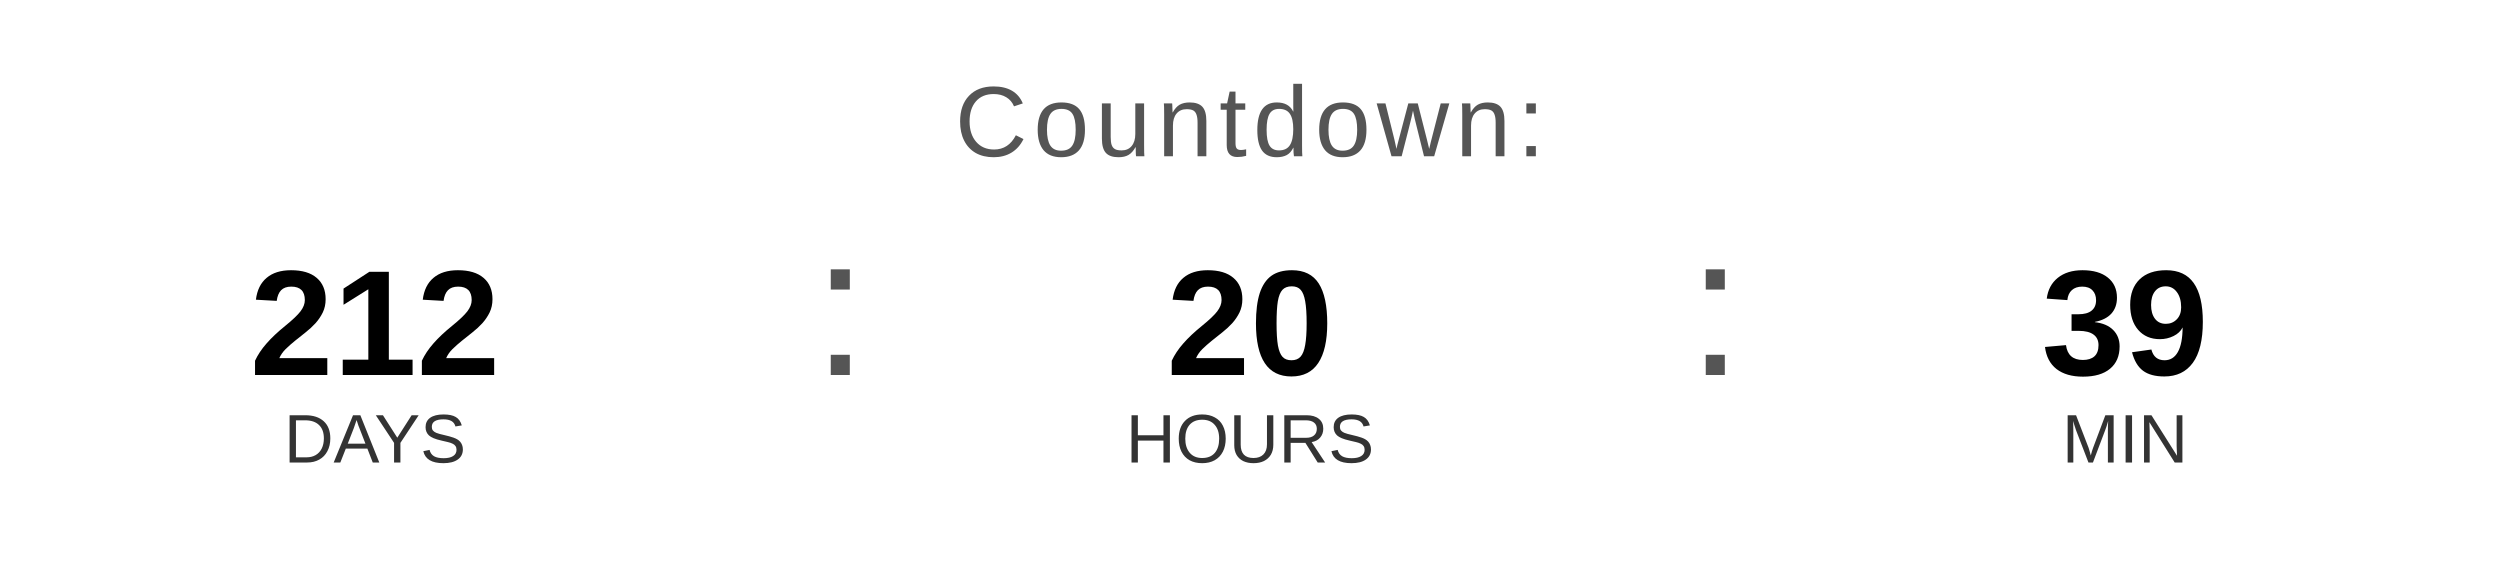
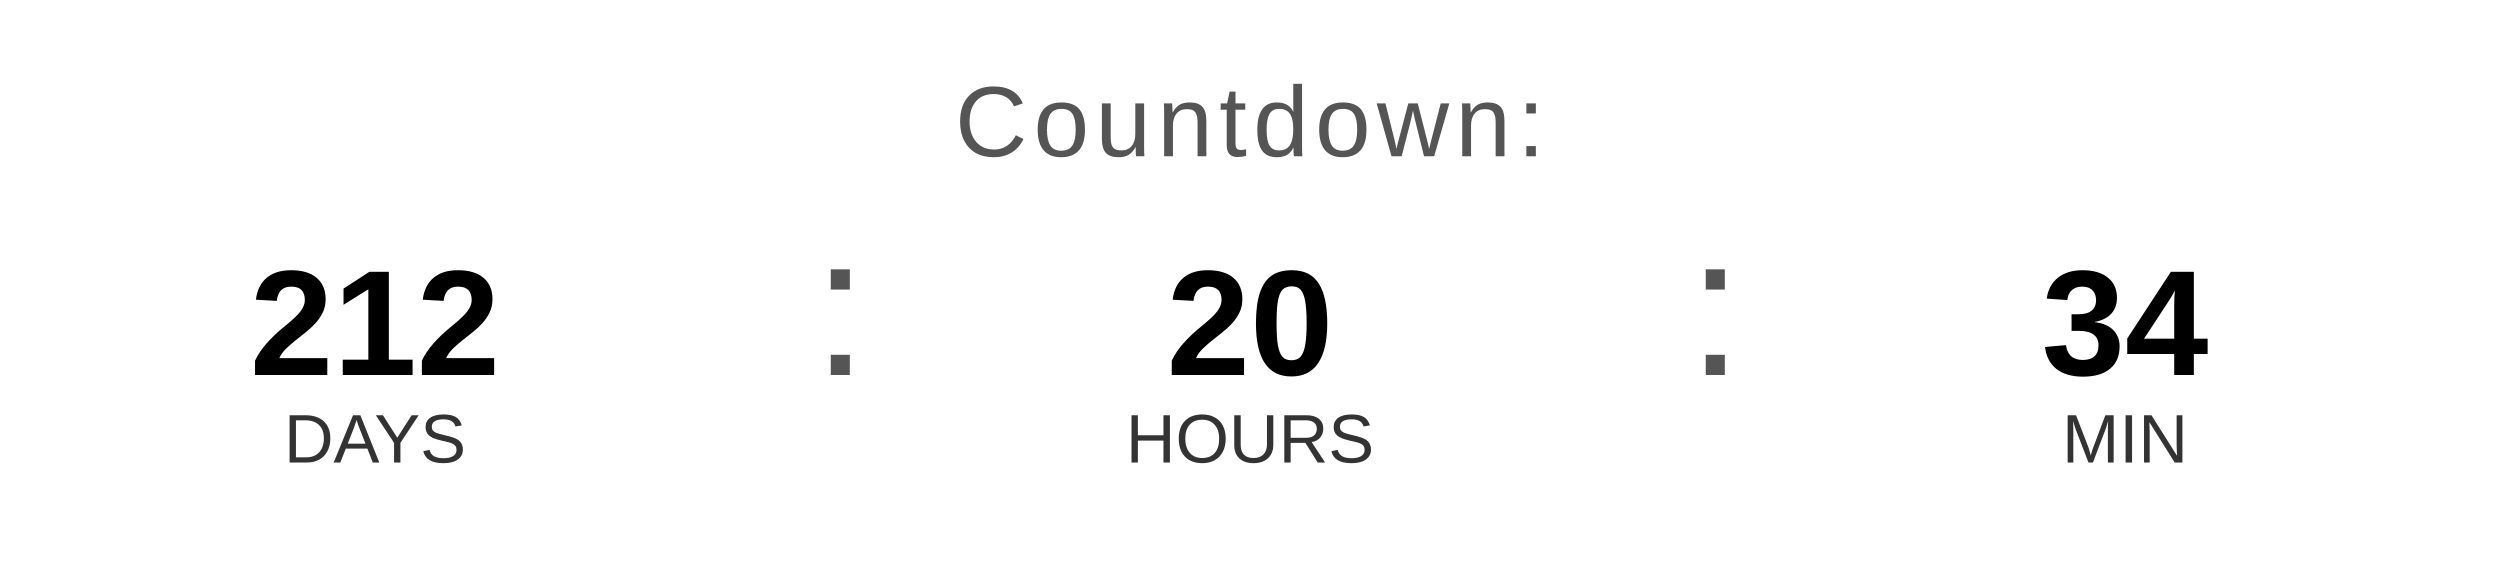
<svg xmlns="http://www.w3.org/2000/svg" width="400" height="90" viewBox="0 0 400 90">
  <text x="200" y="25" font-family="Arial, Helvetica, sans-serif" font-size="16" fill="#555555" text-anchor="middle" letter-spacing="1">
    Countdown:
  </text>
  <text x="60" y="60" font-family="Arial, Helvetica, sans-serif" font-size="24" font-weight="bold" fill="#000000" text-anchor="middle">212</text>
  <text x="60" y="74" font-family="Arial, Helvetica, sans-serif" font-size="11" fill="#333333" text-anchor="middle">DAYS</text>
  <text x="130" y="60" font-family="Arial, sans-serif" font-size="32" fill="#555555">:</text>
  <text x="200" y="60" font-family="Arial, Helvetica, sans-serif" font-size="24" font-weight="bold" fill="#000000" text-anchor="middle">20</text>
  <text x="200" y="74" font-family="Arial, Helvetica, sans-serif" font-size="11" fill="#333333" text-anchor="middle">HOURS</text>
  <text x="270" y="60" font-family="Arial, sans-serif" font-size="32" fill="#555555">:</text>
-   <text x="340" y="60" font-family="Arial, Helvetica, sans-serif" font-size="24" font-weight="bold" fill="#000000" text-anchor="middle">39</text>
+   <text x="340" y="60" font-family="Arial, Helvetica, sans-serif" font-size="24" font-weight="bold" fill="#000000" text-anchor="middle">34</text>
  <text x="340" y="74" font-family="Arial, Helvetica, sans-serif" font-size="11" fill="#333333" text-anchor="middle">MIN</text>
</svg>
